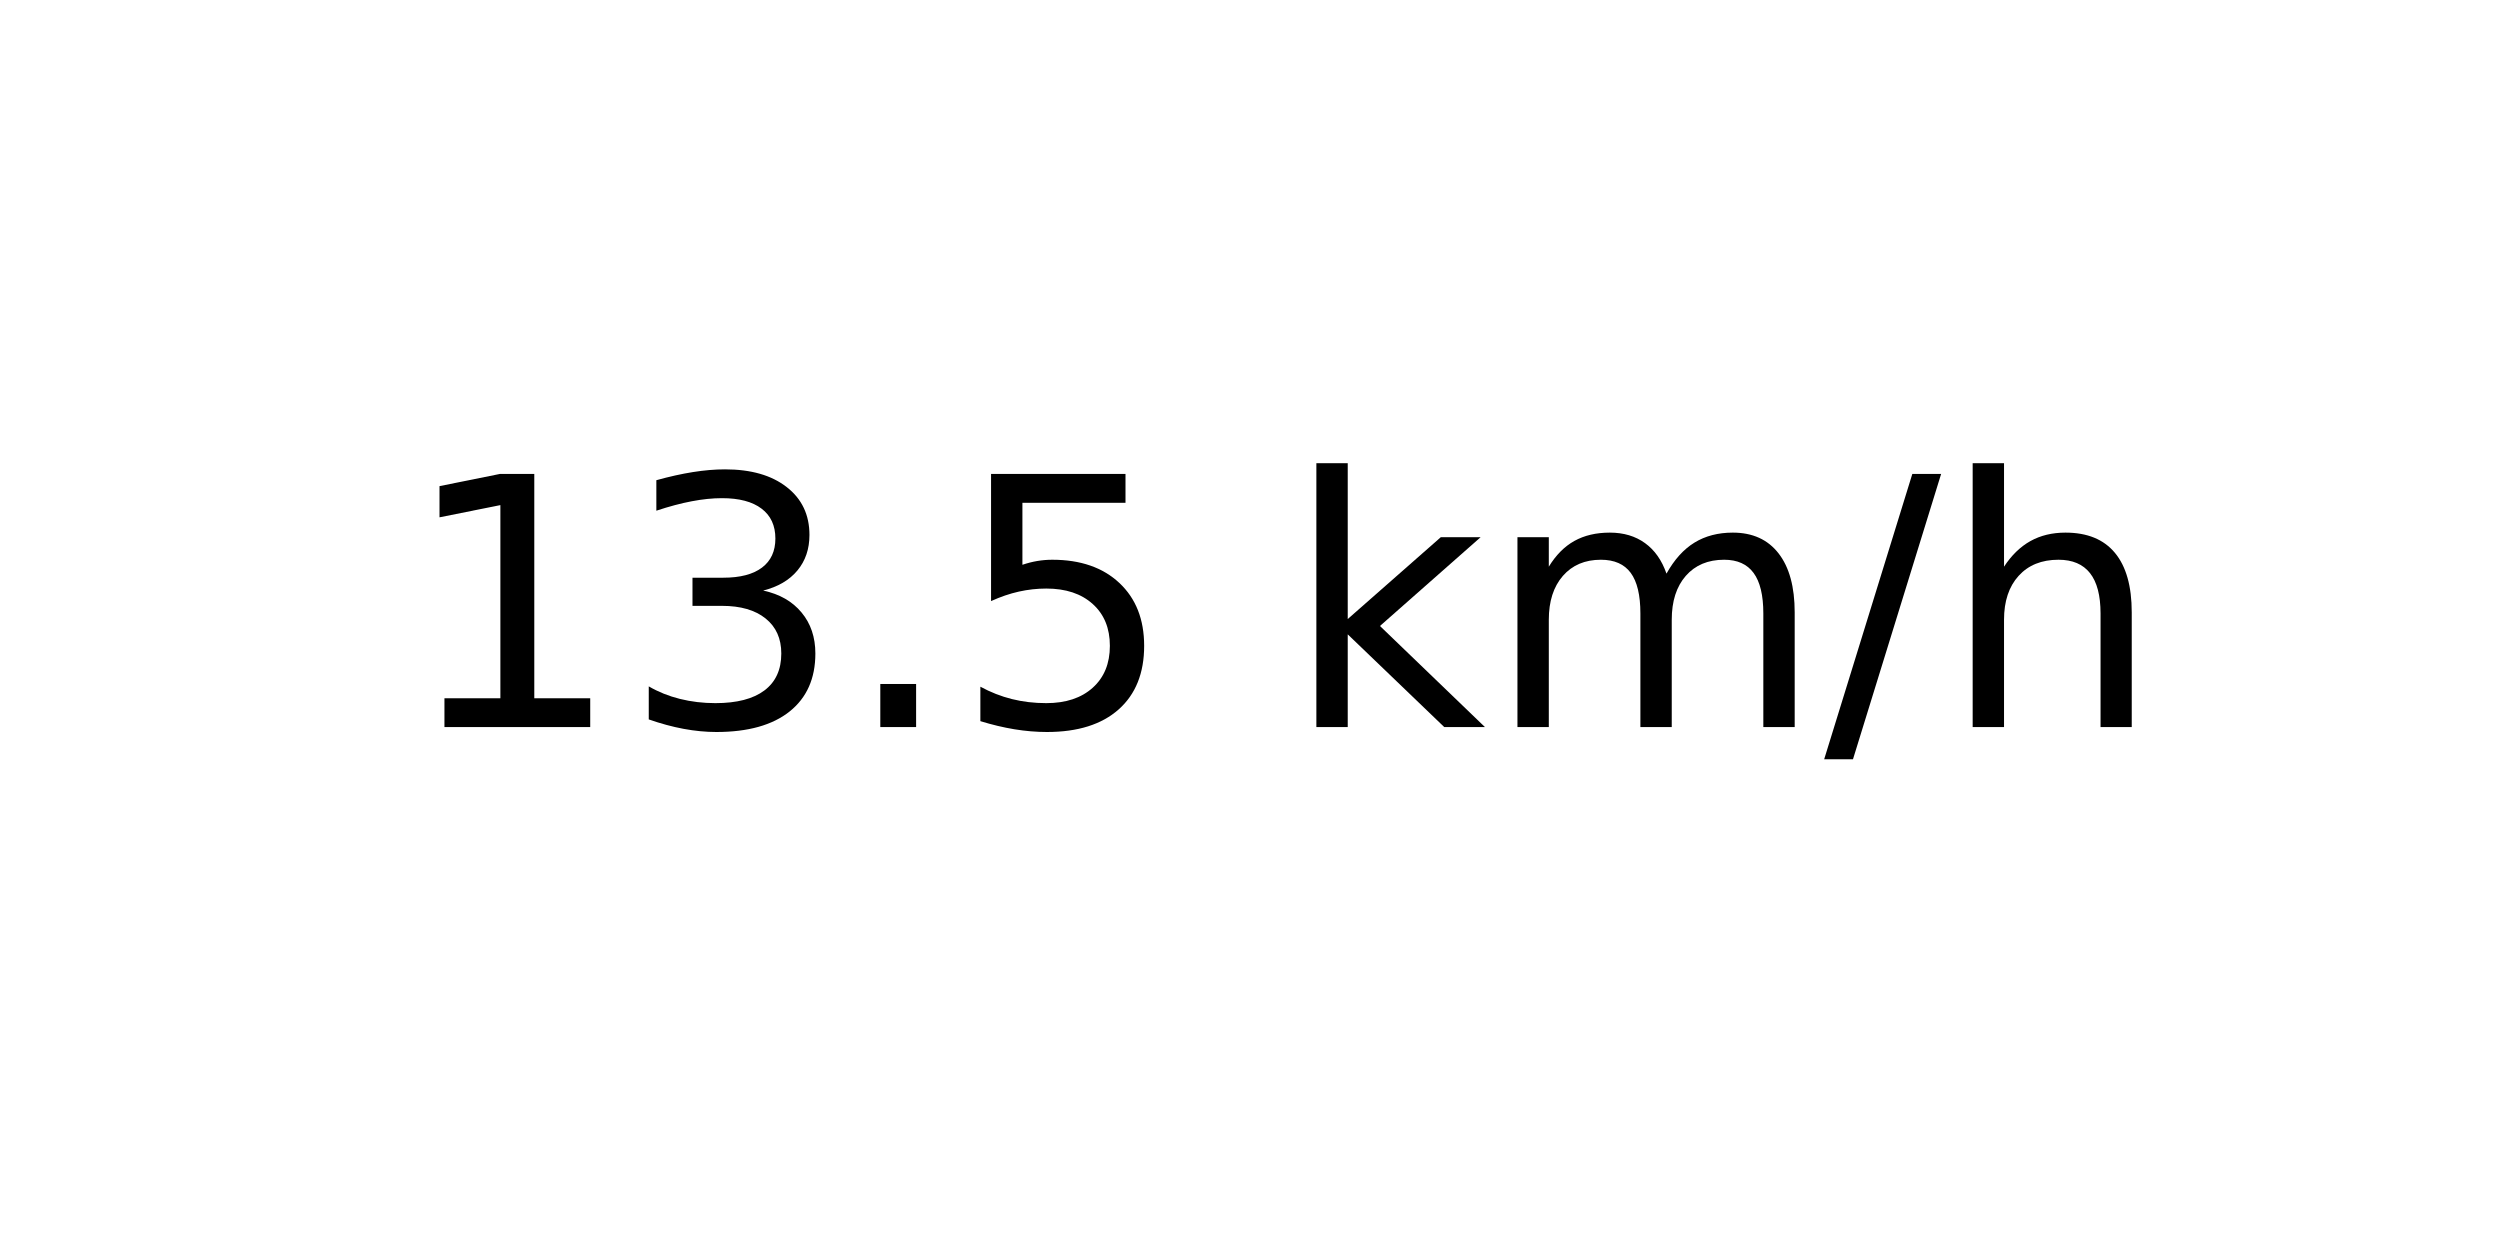
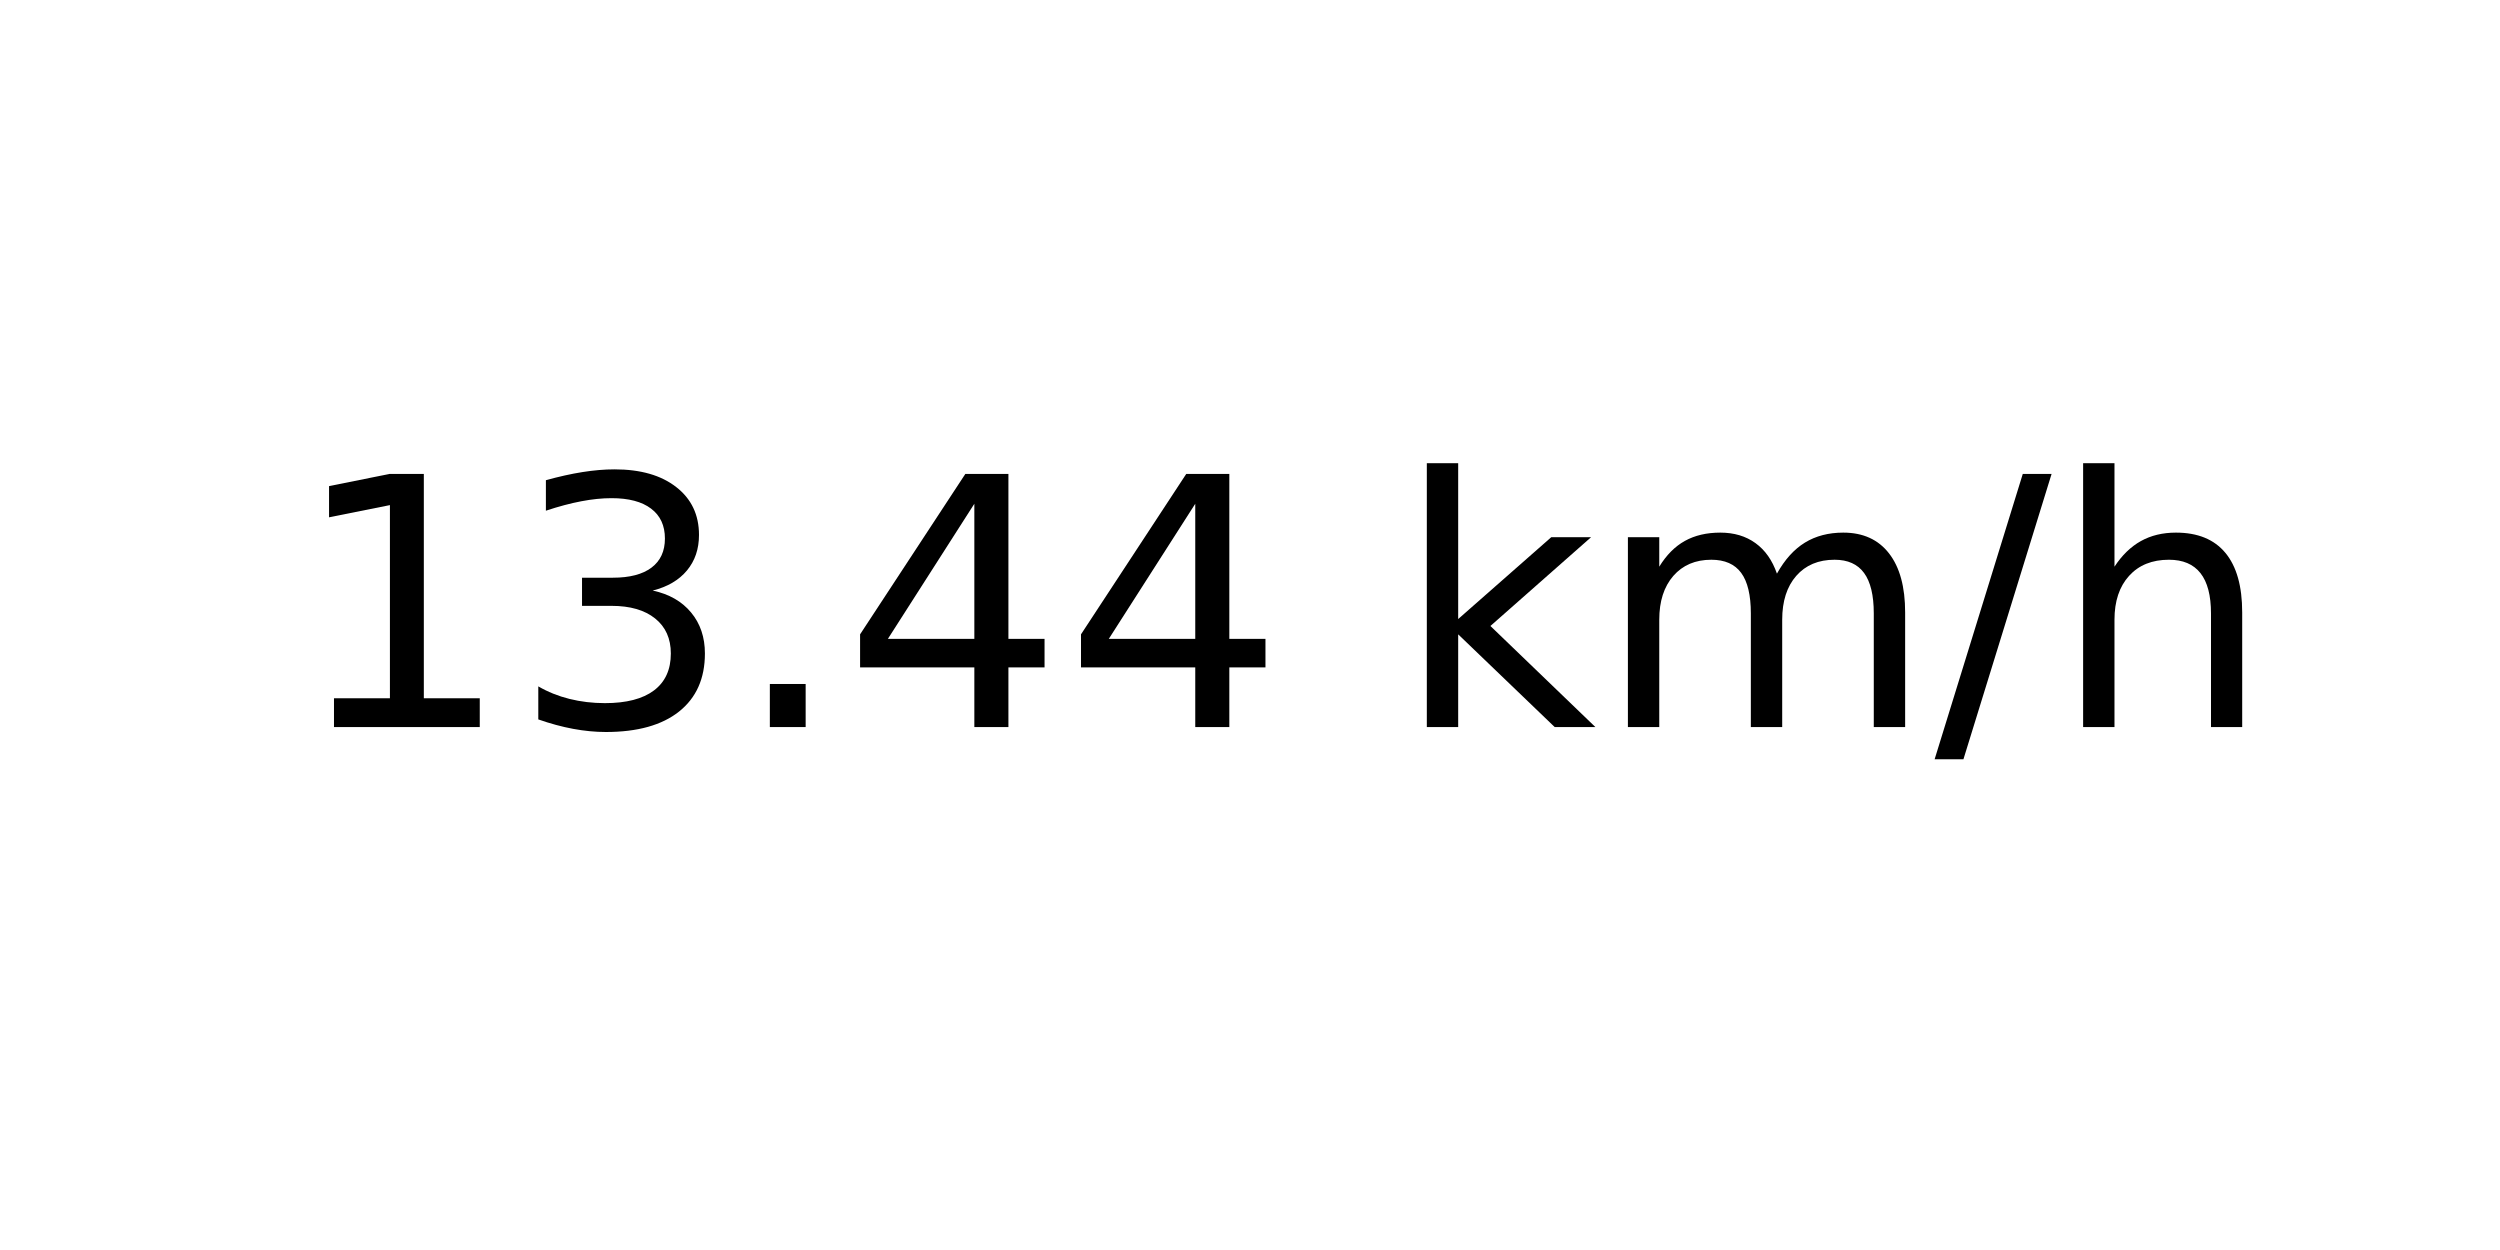
<svg xmlns="http://www.w3.org/2000/svg" xmlns:xlink="http://www.w3.org/1999/xlink" width="72pt" height="36pt" viewBox="0 0 72 36" version="1.1">
  <defs>
    <style type="text/css">*{stroke-linejoin: round; stroke-linecap: butt}</style>
  </defs>
  <g id="figure_1">
    <g id="axes_1">
      <g id="text_1">
-         <g transform="translate(11.55937 20.93937) scale(0.1 -0.1)">
+         <g transform="translate(8.378125 20.93937) scale(0.1 -0.1)">
          <defs>
            <path id="DejaVuSans-31" d="M 794 531  L 1825 531  L 1825 4091  L 703 3866  L 703 4441  L 1819 4666  L 2450 4666  L 2450 531  L 3481 531  L 3481 0  L 794 0  L 794 531  z " transform="scale(0.015625)" />
            <path id="DejaVuSans-33" d="M 2597 2516  Q 3050 2419 3304 2112  Q 3559 1806 3559 1356  Q 3559 666 3084 287  Q 2609 -91 1734 -91  Q 1441 -91 1130 -33  Q 819 25 488 141  L 488 750  Q 750 597 1062 519  Q 1375 441 1716 441  Q 2309 441 2620 675  Q 2931 909 2931 1356  Q 2931 1769 2642 2001  Q 2353 2234 1838 2234  L 1294 2234  L 1294 2753  L 1863 2753  Q 2328 2753 2575 2939  Q 2822 3125 2822 3475  Q 2822 3834 2567 4026  Q 2313 4219 1838 4219  Q 1578 4219 1281 4162  Q 984 4106 628 3988  L 628 4550  Q 988 4650 1302 4700  Q 1616 4750 1894 4750  Q 2613 4750 3031 4423  Q 3450 4097 3450 3541  Q 3450 3153 3228 2886  Q 3006 2619 2597 2516  z " transform="scale(0.015625)" />
            <path id="DejaVuSans-2e" d="M 684 794  L 1344 794  L 1344 0  L 684 0  L 684 794  z " transform="scale(0.015625)" />
-             <path id="DejaVuSans-35" d="M 691 4666  L 3169 4666  L 3169 4134  L 1269 4134  L 1269 2991  Q 1406 3038 1543 3061  Q 1681 3084 1819 3084  Q 2600 3084 3056 2656  Q 3513 2228 3513 1497  Q 3513 744 3044 326  Q 2575 -91 1722 -91  Q 1428 -91 1123 -41  Q 819 9 494 109  L 494 744  Q 775 591 1075 516  Q 1375 441 1709 441  Q 2250 441 2565 725  Q 2881 1009 2881 1497  Q 2881 1984 2565 2268  Q 2250 2553 1709 2553  Q 1456 2553 1204 2497  Q 953 2441 691 2322  L 691 4666  z " transform="scale(0.015625)" />
+             <path id="DejaVuSans-34" d="M 2419 4116  L 825 1625  L 2419 1625  L 2419 4116  z M 2253 4666  L 3047 4666  L 3047 1625  L 3713 1625  L 3713 1100  L 3047 1100  L 3047 0  L 2419 0  L 2419 1100  L 313 1100  L 313 1709  L 2253 4666  z " transform="scale(0.015625)" />
            <path id="DejaVuSans-20" transform="scale(0.015625)" />
            <path id="DejaVuSans-6b" d="M 581 4863  L 1159 4863  L 1159 1991  L 2875 3500  L 3609 3500  L 1753 1863  L 3688 0  L 2938 0  L 1159 1709  L 1159 0  L 581 0  L 581 4863  z " transform="scale(0.015625)" />
            <path id="DejaVuSans-6d" d="M 3328 2828  Q 3544 3216 3844 3400  Q 4144 3584 4550 3584  Q 5097 3584 5394 3201  Q 5691 2819 5691 2113  L 5691 0  L 5113 0  L 5113 2094  Q 5113 2597 4934 2840  Q 4756 3084 4391 3084  Q 3944 3084 3684 2787  Q 3425 2491 3425 1978  L 3425 0  L 2847 0  L 2847 2094  Q 2847 2600 2669 2842  Q 2491 3084 2119 3084  Q 1678 3084 1418 2786  Q 1159 2488 1159 1978  L 1159 0  L 581 0  L 581 3500  L 1159 3500  L 1159 2956  Q 1356 3278 1631 3431  Q 1906 3584 2284 3584  Q 2666 3584 2933 3390  Q 3200 3197 3328 2828  z " transform="scale(0.015625)" />
            <path id="DejaVuSans-2f" d="M 1625 4666  L 2156 4666  L 531 -594  L 0 -594  L 1625 4666  z " transform="scale(0.015625)" />
            <path id="DejaVuSans-68" d="M 3513 2113  L 3513 0  L 2938 0  L 2938 2094  Q 2938 2591 2744 2837  Q 2550 3084 2163 3084  Q 1697 3084 1428 2787  Q 1159 2491 1159 1978  L 1159 0  L 581 0  L 581 4863  L 1159 4863  L 1159 2956  Q 1366 3272 1645 3428  Q 1925 3584 2291 3584  Q 2894 3584 3203 3211  Q 3513 2838 3513 2113  z " transform="scale(0.015625)" />
          </defs>
          <use xlink:href="#DejaVuSans-31" />
          <use xlink:href="#DejaVuSans-33" x="63.623" />
          <use xlink:href="#DejaVuSans-2e" x="127.246" />
-           <use xlink:href="#DejaVuSans-35" x="159.033" />
-           <use xlink:href="#DejaVuSans-20" x="222.656" />
-           <use xlink:href="#DejaVuSans-6b" x="254.443" />
-           <use xlink:href="#DejaVuSans-6d" x="312.354" />
-           <use xlink:href="#DejaVuSans-2f" x="409.766" />
-           <use xlink:href="#DejaVuSans-68" x="443.457" />
+           <use xlink:href="#DejaVuSans-34" x="159.033" />
+           <use xlink:href="#DejaVuSans-34" x="222.656" />
+           <use xlink:href="#DejaVuSans-20" x="286.279" />
+           <use xlink:href="#DejaVuSans-6b" x="318.066" />
+           <use xlink:href="#DejaVuSans-6d" x="375.977" />
+           <use xlink:href="#DejaVuSans-2f" x="473.389" />
+           <use xlink:href="#DejaVuSans-68" x="507.08" />
        </g>
      </g>
    </g>
  </g>
</svg>
